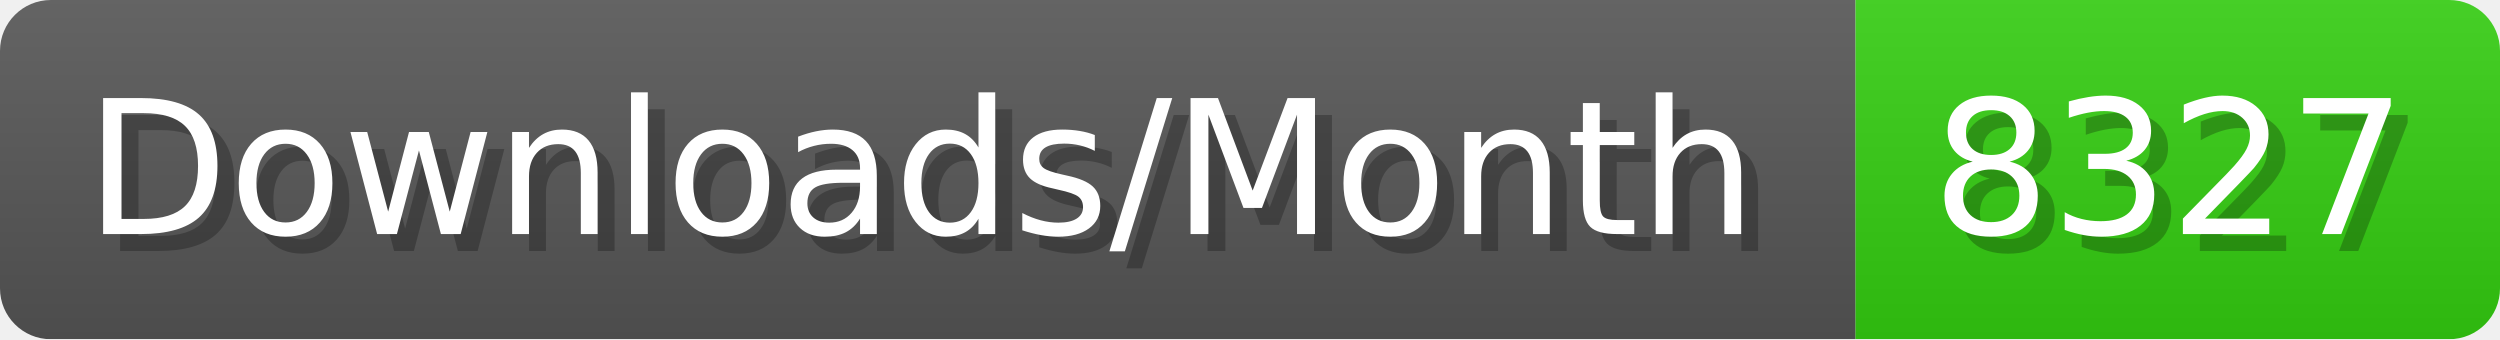
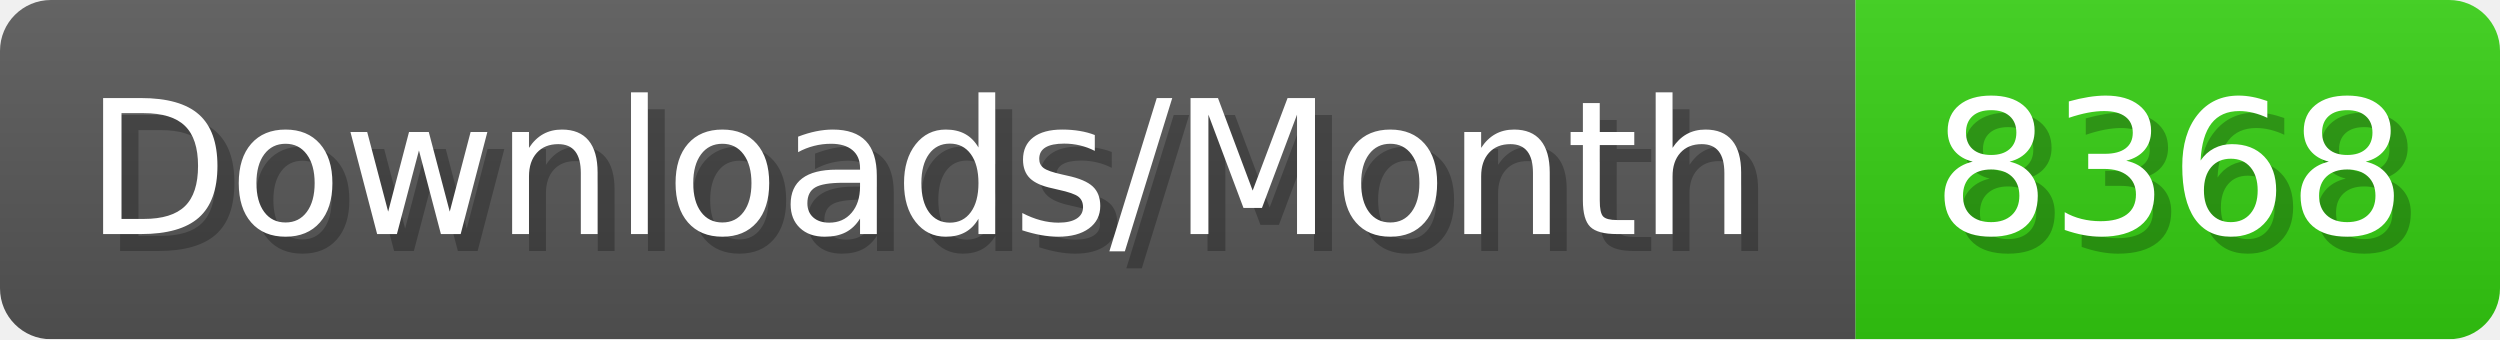
- <svg xmlns="http://www.w3.org/2000/svg" width="147.4" height="20" viewBox="0 0 1474 200" role="img" aria-label="Downloads/Month: 8327">
+ <svg xmlns="http://www.w3.org/2000/svg" width="147.4" height="20" viewBox="0 0 1474 200" role="img" aria-label="Downloads/Month: 8368">
  <linearGradient id="YlXUI" x2="0" y2="100%">
    <stop offset="0" stop-opacity=".1" stop-color="#EEE" />
    <stop offset="1" stop-opacity=".1" />
  </linearGradient>
  <mask id="JHhop">
    <rect width="1474" height="200" rx="30" fill="#FFF" />
  </mask>
  <g mask="url(#JHhop)">
    <rect width="1094" height="200" fill="#555" />
    <rect width="380" height="200" fill="#3C1" x="1094" />
    <rect width="1474" height="200" fill="url(#YlXUI)" />
  </g>
  <g aria-hidden="true" fill="#fff" text-anchor="start" font-family="Verdana,DejaVu Sans,sans-serif" font-size="110">
    <text x="60" y="148" textLength="994" fill="#000" opacity="0.25">Downloads/Month</text>
    <text x="50" y="138" textLength="994">Downloads/Month</text>
-     <text x="1149" y="148" textLength="280" fill="#000" opacity="0.25">8327</text>
-     <text x="1139" y="138" textLength="280">8327</text>
+     <text x="1149" y="148" textLength="280" fill="#000" opacity="0.25">8368</text>
+     <text x="1139" y="138" textLength="280">8368</text>
  </g>
</svg>
